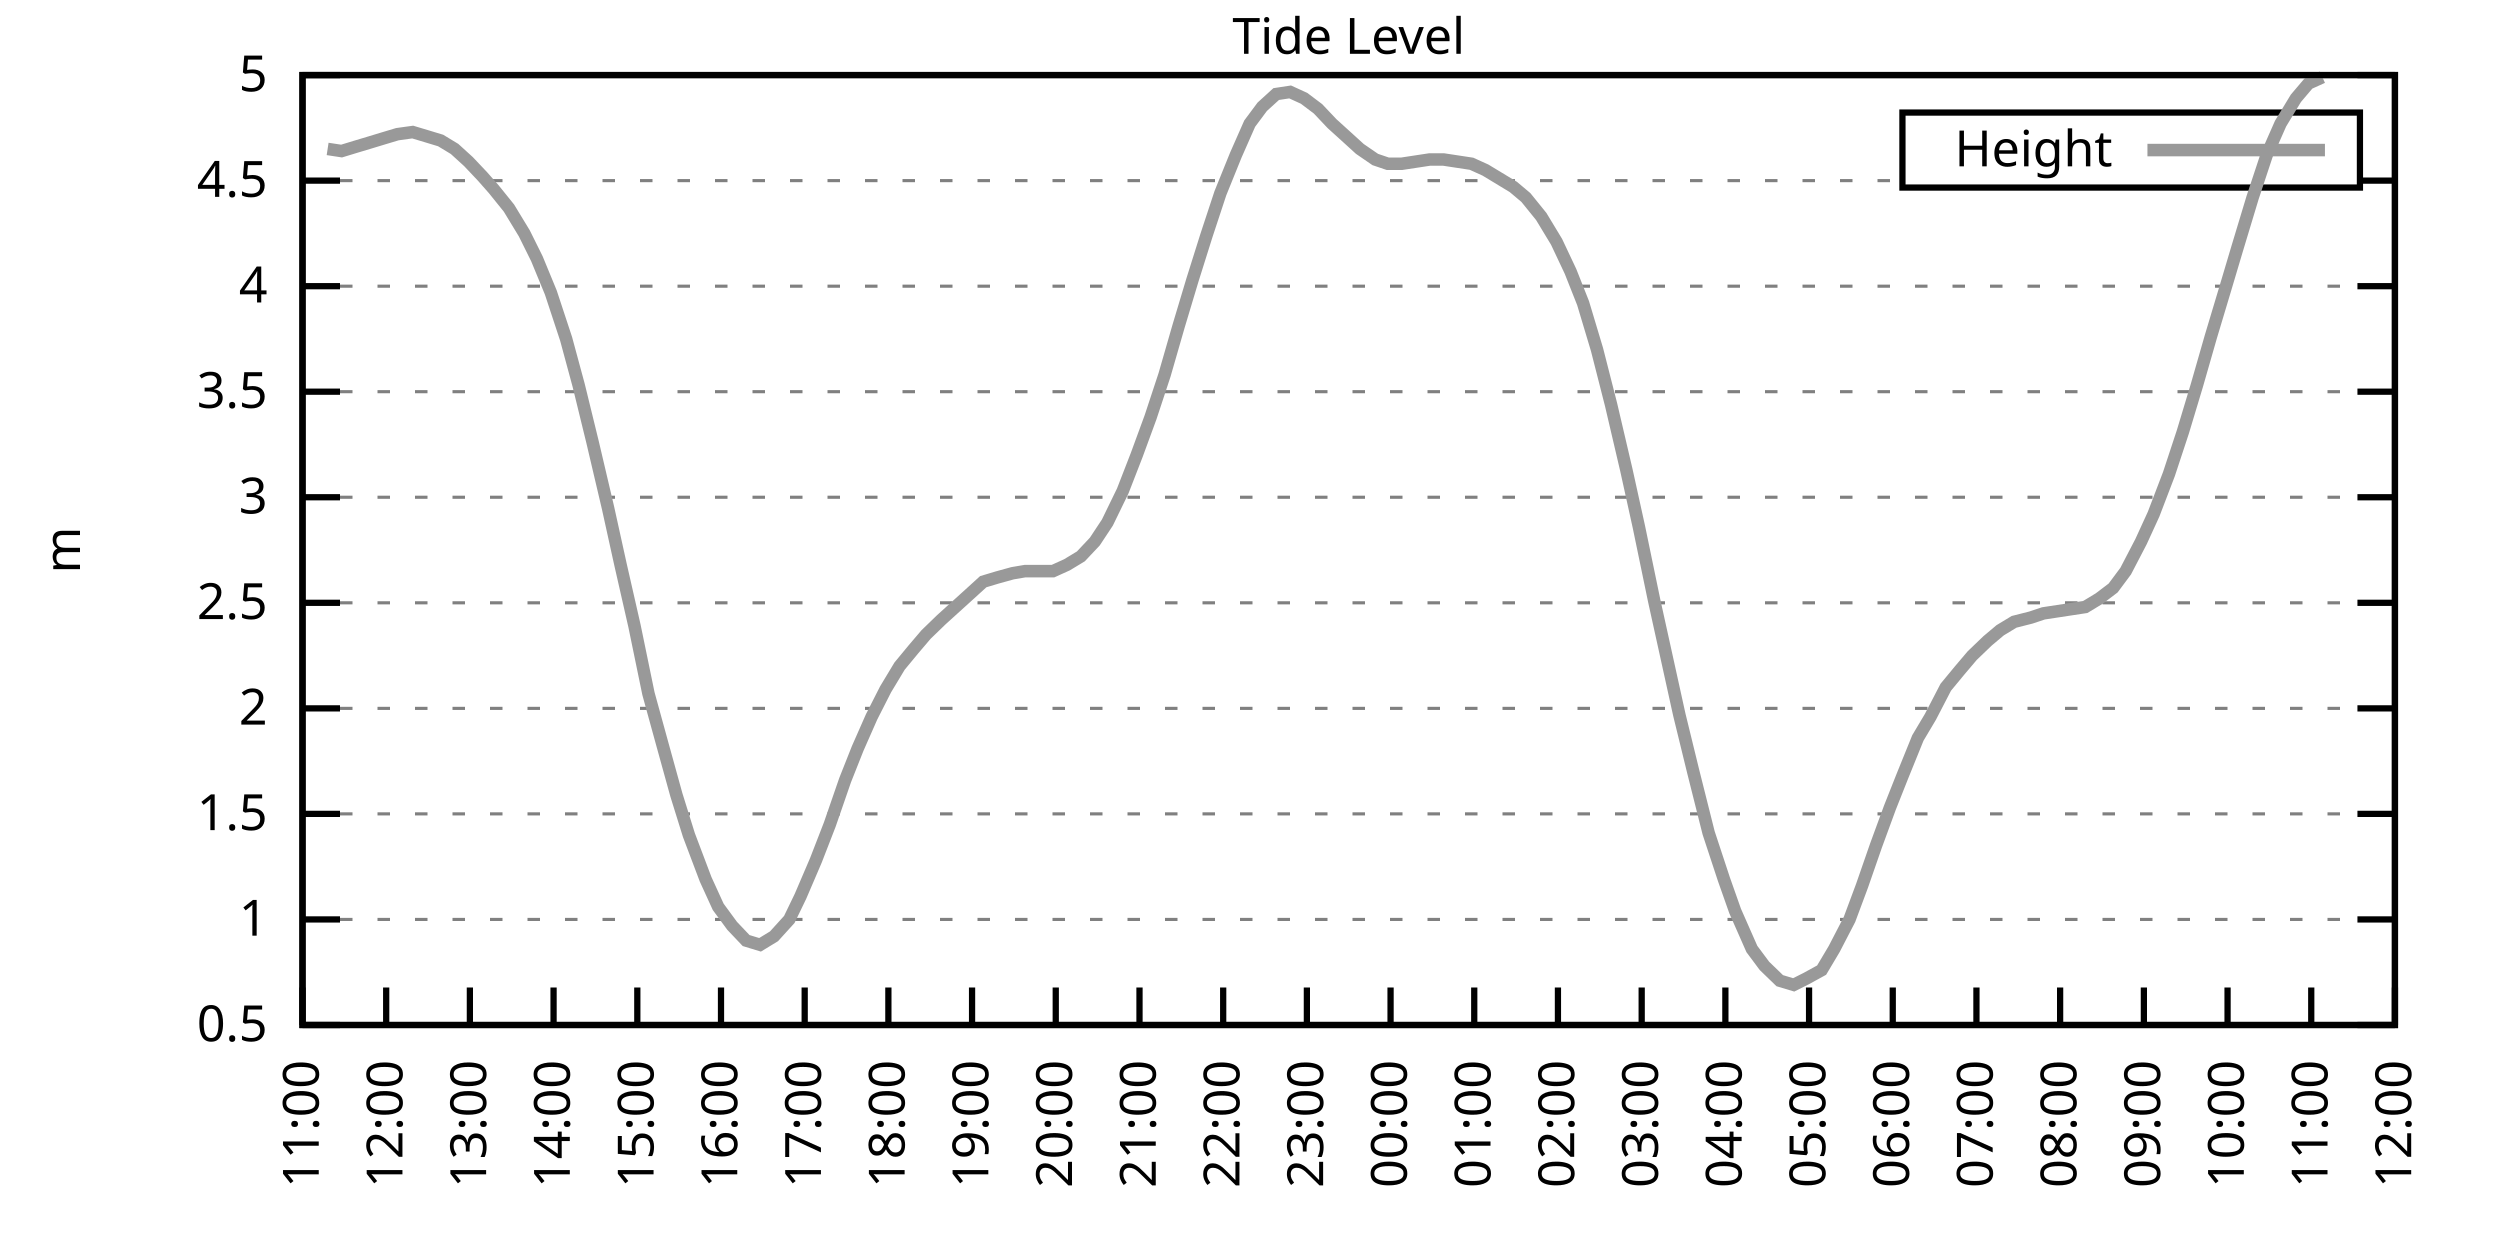
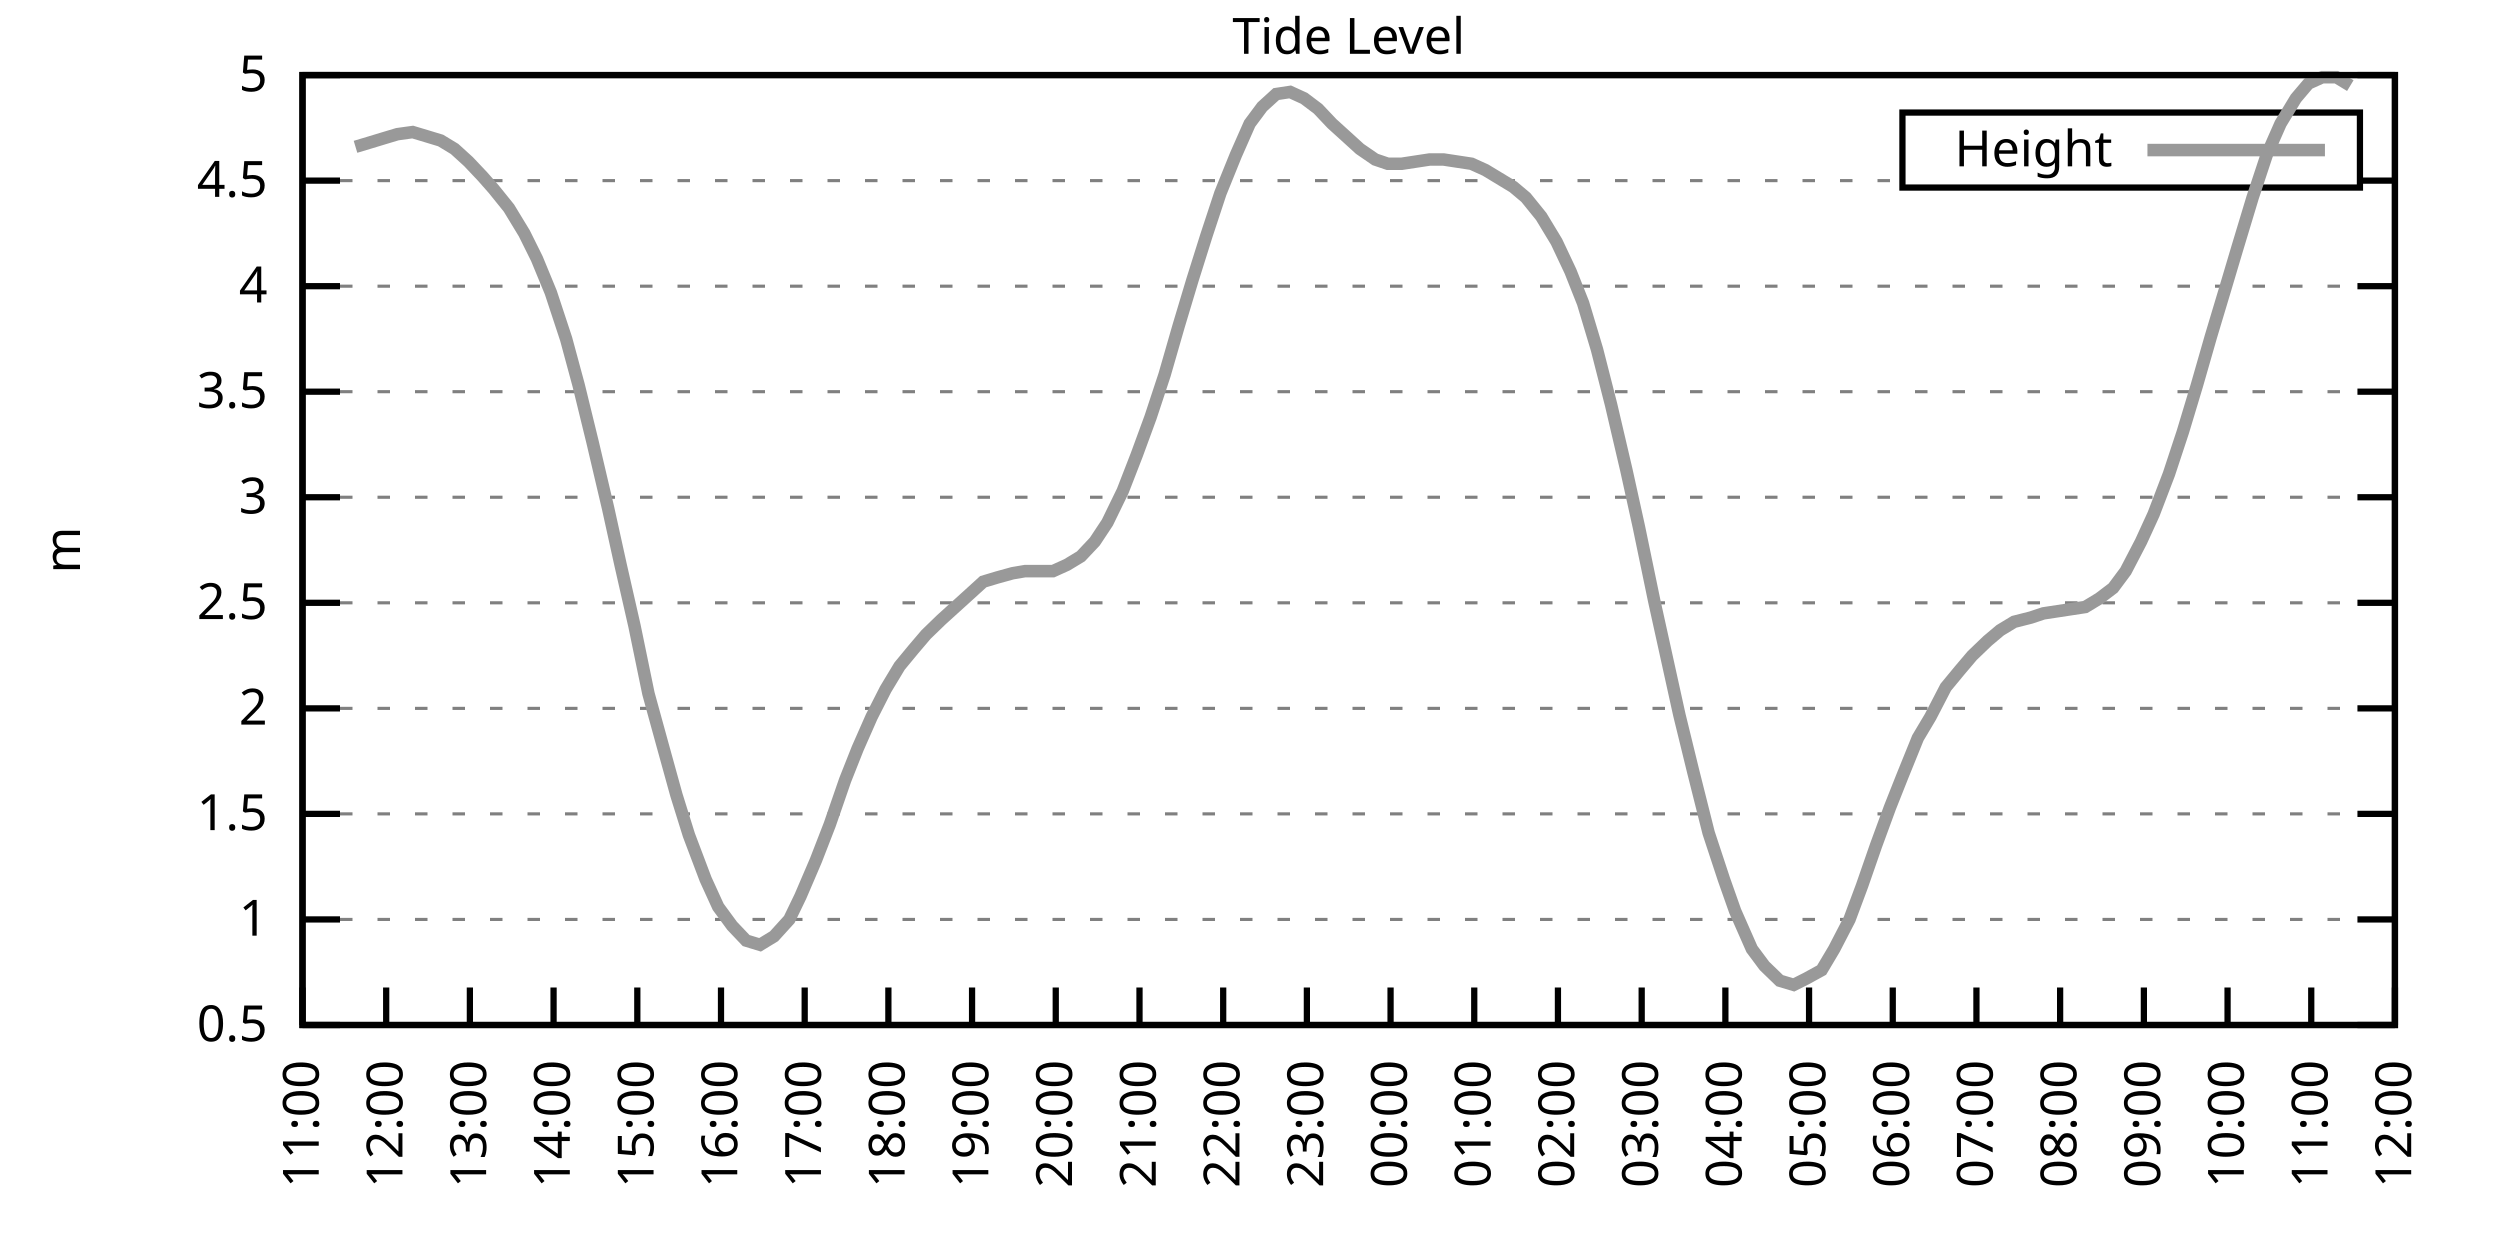
<svg xmlns="http://www.w3.org/2000/svg" xmlns:xlink="http://www.w3.org/1999/xlink" width="400" height="200" viewBox="0 0 400 200">
  <g id="gnuplot_canvas">
    <rect x="0" y="0" width="400" height="200" fill="none" />
    <defs>
      <circle id="gpDot" r="0.5" stroke-width="0.5" stroke="currentColor" />
      <path id="gpPt0" stroke-width="0.333" stroke="currentColor" d="M-1,0 h2 M0,-1 v2" />
      <path id="gpPt1" stroke-width="0.333" stroke="currentColor" d="M-1,-1 L1,1 M1,-1 L-1,1" />
      <path id="gpPt2" stroke-width="0.333" stroke="currentColor" d="M-1,0 L1,0 M0,-1 L0,1 M-1,-1 L1,1 M-1,1 L1,-1" />
      <rect id="gpPt3" stroke-width="0.333" stroke="currentColor" x="-1" y="-1" width="2" height="2" />
      <rect id="gpPt4" stroke-width="0.333" stroke="currentColor" fill="currentColor" x="-1" y="-1" width="2" height="2" />
      <circle id="gpPt5" stroke-width="0.333" stroke="currentColor" cx="0" cy="0" r="1" />
      <use xlink:href="#gpPt5" id="gpPt6" fill="currentColor" stroke="none" />
      <path id="gpPt7" stroke-width="0.333" stroke="currentColor" d="M0,-1.33 L-1.33,0.67 L1.33,0.67 z" />
      <use xlink:href="#gpPt7" id="gpPt8" fill="currentColor" stroke="none" />
      <use xlink:href="#gpPt7" id="gpPt9" stroke="currentColor" transform="rotate(180)" />
      <use xlink:href="#gpPt9" id="gpPt10" fill="currentColor" stroke="none" />
      <use xlink:href="#gpPt3" id="gpPt11" stroke="currentColor" transform="rotate(45)" />
      <use xlink:href="#gpPt11" id="gpPt12" fill="currentColor" stroke="none" />
      <path id="gpPt13" stroke-width="0.333" stroke="currentColor" d="M0,1.330 L1.265,0.411 L0.782,-1.067 L-0.782,-1.076 L-1.265,0.411 z" />
      <use xlink:href="#gpPt13" id="gpPt14" fill="currentColor" stroke="none" />
      <filter id="textbox" filterUnits="objectBoundingBox" x="0" y="0" height="1" width="1">
        <feFlood flood-color="white" flood-opacity="1" result="bgnd" />
        <feComposite in="SourceGraphic" in2="bgnd" operator="atop" />
      </filter>
      <filter id="greybox" filterUnits="objectBoundingBox" x="0" y="0" height="1" width="1">
        <feFlood flood-color="lightgrey" flood-opacity="1" result="grey" />
        <feComposite in="SourceGraphic" in2="grey" operator="atop" />
      </filter>
    </defs>
    <g fill="none" color="white" stroke="currentColor" stroke-width="1.00" stroke-linecap="butt" stroke-linejoin="miter">
</g>
    <g fill="none" color="black" stroke="currentColor" stroke-width="1.00" stroke-linecap="butt" stroke-linejoin="miter">
      <g stroke="none" shape-rendering="crispEdges">
        <polygon fill="rgb(255, 255, 255)" points="48.40,164.00 383.18,164.00 383.18,12.02 48.40,12.02 " />
      </g>
    </g>
    <g fill="none" color="black" stroke="currentColor" stroke-width="1.00" stroke-linecap="butt" stroke-linejoin="miter">
</g>
    <g fill="none" color="black" stroke="black" stroke-width="0.50" stroke-linecap="butt" stroke-linejoin="miter">
</g>
    <g fill="none" color="gray" stroke="currentColor" stroke-width="0.50" stroke-linecap="butt" stroke-linejoin="miter">
      <path stroke="gray" stroke-dasharray="2,4" class="gridline" d="M48.40,164.00 L383.19,164.00  " />
    </g>
    <g fill="none" color="gray" stroke="gray" stroke-width="1.00" stroke-linecap="butt" stroke-linejoin="miter">
</g>
    <g fill="none" color="black" stroke="currentColor" stroke-width="1.00" stroke-linecap="butt" stroke-linejoin="miter">
      <path stroke="black" d="M48.40,164.00 L54.40,164.00 M383.19,164.00 L377.19,164.00  " />
      <g transform="translate(42.80,166.60)" stroke="none" fill="black" font-family="Sans" font-size="8.00" text-anchor="end">
        <text>
          <tspan font-family="Sans"> 0.5</tspan>
        </text>
      </g>
    </g>
    <g fill="none" color="black" stroke="currentColor" stroke-width="1.00" stroke-linecap="butt" stroke-linejoin="miter">
</g>
    <g fill="none" color="black" stroke="black" stroke-width="0.50" stroke-linecap="butt" stroke-linejoin="miter">
</g>
    <g fill="none" color="gray" stroke="currentColor" stroke-width="0.50" stroke-linecap="butt" stroke-linejoin="miter">
      <path stroke="gray" stroke-dasharray="2,4" class="gridline" d="M48.40,147.11 L383.19,147.11  " />
    </g>
    <g fill="none" color="gray" stroke="gray" stroke-width="1.00" stroke-linecap="butt" stroke-linejoin="miter">
</g>
    <g fill="none" color="black" stroke="currentColor" stroke-width="1.00" stroke-linecap="butt" stroke-linejoin="miter">
      <path stroke="black" d="M48.40,147.11 L54.40,147.11 M383.19,147.11 L377.19,147.11  " />
      <g transform="translate(42.80,149.71)" stroke="none" fill="black" font-family="Sans" font-size="8.00" text-anchor="end">
        <text>
          <tspan font-family="Sans"> 1</tspan>
        </text>
      </g>
    </g>
    <g fill="none" color="black" stroke="currentColor" stroke-width="1.00" stroke-linecap="butt" stroke-linejoin="miter">
</g>
    <g fill="none" color="black" stroke="black" stroke-width="0.50" stroke-linecap="butt" stroke-linejoin="miter">
</g>
    <g fill="none" color="gray" stroke="currentColor" stroke-width="0.50" stroke-linecap="butt" stroke-linejoin="miter">
      <path stroke="gray" stroke-dasharray="2,4" class="gridline" d="M48.40,130.22 L383.19,130.22  " />
    </g>
    <g fill="none" color="gray" stroke="gray" stroke-width="1.00" stroke-linecap="butt" stroke-linejoin="miter">
</g>
    <g fill="none" color="black" stroke="currentColor" stroke-width="1.00" stroke-linecap="butt" stroke-linejoin="miter">
      <path stroke="black" d="M48.40,130.22 L54.40,130.22 M383.19,130.22 L377.19,130.22  " />
      <g transform="translate(42.80,132.82)" stroke="none" fill="black" font-family="Sans" font-size="8.00" text-anchor="end">
        <text>
          <tspan font-family="Sans"> 1.5</tspan>
        </text>
      </g>
    </g>
    <g fill="none" color="black" stroke="currentColor" stroke-width="1.00" stroke-linecap="butt" stroke-linejoin="miter">
</g>
    <g fill="none" color="black" stroke="black" stroke-width="0.50" stroke-linecap="butt" stroke-linejoin="miter">
</g>
    <g fill="none" color="gray" stroke="currentColor" stroke-width="0.50" stroke-linecap="butt" stroke-linejoin="miter">
      <path stroke="gray" stroke-dasharray="2,4" class="gridline" d="M48.40,113.34 L383.19,113.34  " />
    </g>
    <g fill="none" color="gray" stroke="gray" stroke-width="1.00" stroke-linecap="butt" stroke-linejoin="miter">
</g>
    <g fill="none" color="black" stroke="currentColor" stroke-width="1.00" stroke-linecap="butt" stroke-linejoin="miter">
      <path stroke="black" d="M48.40,113.34 L54.40,113.34 M383.19,113.34 L377.19,113.34  " />
      <g transform="translate(42.80,115.94)" stroke="none" fill="black" font-family="Sans" font-size="8.00" text-anchor="end">
        <text>
          <tspan font-family="Sans"> 2</tspan>
        </text>
      </g>
    </g>
    <g fill="none" color="black" stroke="currentColor" stroke-width="1.00" stroke-linecap="butt" stroke-linejoin="miter">
</g>
    <g fill="none" color="black" stroke="black" stroke-width="0.50" stroke-linecap="butt" stroke-linejoin="miter">
</g>
    <g fill="none" color="gray" stroke="currentColor" stroke-width="0.50" stroke-linecap="butt" stroke-linejoin="miter">
      <path stroke="gray" stroke-dasharray="2,4" class="gridline" d="M48.40,96.45 L383.19,96.45  " />
    </g>
    <g fill="none" color="gray" stroke="gray" stroke-width="1.00" stroke-linecap="butt" stroke-linejoin="miter">
</g>
    <g fill="none" color="black" stroke="currentColor" stroke-width="1.00" stroke-linecap="butt" stroke-linejoin="miter">
      <path stroke="black" d="M48.40,96.45 L54.40,96.45 M383.19,96.45 L377.19,96.45  " />
      <g transform="translate(42.80,99.05)" stroke="none" fill="black" font-family="Sans" font-size="8.00" text-anchor="end">
        <text>
          <tspan font-family="Sans"> 2.5</tspan>
        </text>
      </g>
    </g>
    <g fill="none" color="black" stroke="currentColor" stroke-width="1.00" stroke-linecap="butt" stroke-linejoin="miter">
</g>
    <g fill="none" color="black" stroke="black" stroke-width="0.50" stroke-linecap="butt" stroke-linejoin="miter">
</g>
    <g fill="none" color="gray" stroke="currentColor" stroke-width="0.50" stroke-linecap="butt" stroke-linejoin="miter">
      <path stroke="gray" stroke-dasharray="2,4" class="gridline" d="M48.40,79.56 L383.19,79.56  " />
    </g>
    <g fill="none" color="gray" stroke="gray" stroke-width="1.00" stroke-linecap="butt" stroke-linejoin="miter">
</g>
    <g fill="none" color="black" stroke="currentColor" stroke-width="1.00" stroke-linecap="butt" stroke-linejoin="miter">
      <path stroke="black" d="M48.40,79.56 L54.40,79.56 M383.19,79.56 L377.19,79.56  " />
      <g transform="translate(42.80,82.16)" stroke="none" fill="black" font-family="Sans" font-size="8.00" text-anchor="end">
        <text>
          <tspan font-family="Sans"> 3</tspan>
        </text>
      </g>
    </g>
    <g fill="none" color="black" stroke="currentColor" stroke-width="1.00" stroke-linecap="butt" stroke-linejoin="miter">
</g>
    <g fill="none" color="black" stroke="black" stroke-width="0.50" stroke-linecap="butt" stroke-linejoin="miter">
</g>
    <g fill="none" color="gray" stroke="currentColor" stroke-width="0.50" stroke-linecap="butt" stroke-linejoin="miter">
      <path stroke="gray" stroke-dasharray="2,4" class="gridline" d="M48.40,62.67 L383.19,62.67  " />
    </g>
    <g fill="none" color="gray" stroke="gray" stroke-width="1.00" stroke-linecap="butt" stroke-linejoin="miter">
</g>
    <g fill="none" color="black" stroke="currentColor" stroke-width="1.00" stroke-linecap="butt" stroke-linejoin="miter">
      <path stroke="black" d="M48.40,62.67 L54.40,62.67 M383.19,62.67 L377.19,62.67  " />
      <g transform="translate(42.80,65.27)" stroke="none" fill="black" font-family="Sans" font-size="8.00" text-anchor="end">
        <text>
          <tspan font-family="Sans"> 3.5</tspan>
        </text>
      </g>
    </g>
    <g fill="none" color="black" stroke="currentColor" stroke-width="1.00" stroke-linecap="butt" stroke-linejoin="miter">
</g>
    <g fill="none" color="black" stroke="black" stroke-width="0.50" stroke-linecap="butt" stroke-linejoin="miter">
</g>
    <g fill="none" color="gray" stroke="currentColor" stroke-width="0.50" stroke-linecap="butt" stroke-linejoin="miter">
      <path stroke="gray" stroke-dasharray="2,4" class="gridline" d="M48.40,45.79 L383.19,45.79  " />
    </g>
    <g fill="none" color="gray" stroke="gray" stroke-width="1.00" stroke-linecap="butt" stroke-linejoin="miter">
</g>
    <g fill="none" color="black" stroke="currentColor" stroke-width="1.00" stroke-linecap="butt" stroke-linejoin="miter">
      <path stroke="black" d="M48.40,45.79 L54.40,45.79 M383.19,45.79 L377.19,45.79  " />
      <g transform="translate(42.80,48.39)" stroke="none" fill="black" font-family="Sans" font-size="8.00" text-anchor="end">
        <text>
          <tspan font-family="Sans"> 4</tspan>
        </text>
      </g>
    </g>
    <g fill="none" color="black" stroke="currentColor" stroke-width="1.00" stroke-linecap="butt" stroke-linejoin="miter">
</g>
    <g fill="none" color="black" stroke="black" stroke-width="0.50" stroke-linecap="butt" stroke-linejoin="miter">
</g>
    <g fill="none" color="gray" stroke="currentColor" stroke-width="0.50" stroke-linecap="butt" stroke-linejoin="miter">
      <path stroke="gray" stroke-dasharray="2,4" class="gridline" d="M48.40,28.90 L304.39,28.90 M377.59,28.90 L383.19,28.90  " />
    </g>
    <g fill="none" color="gray" stroke="gray" stroke-width="1.00" stroke-linecap="butt" stroke-linejoin="miter">
</g>
    <g fill="none" color="black" stroke="currentColor" stroke-width="1.00" stroke-linecap="butt" stroke-linejoin="miter">
      <path stroke="black" d="M48.40,28.90 L54.40,28.90 M383.19,28.90 L377.19,28.90  " />
      <g transform="translate(42.80,31.50)" stroke="none" fill="black" font-family="Sans" font-size="8.00" text-anchor="end">
        <text>
          <tspan font-family="Sans"> 4.5</tspan>
        </text>
      </g>
    </g>
    <g fill="none" color="black" stroke="currentColor" stroke-width="1.00" stroke-linecap="butt" stroke-linejoin="miter">
</g>
    <g fill="none" color="black" stroke="black" stroke-width="0.50" stroke-linecap="butt" stroke-linejoin="miter">
</g>
    <g fill="none" color="gray" stroke="currentColor" stroke-width="0.50" stroke-linecap="butt" stroke-linejoin="miter">
      <path stroke="gray" stroke-dasharray="2,4" class="gridline" d="M48.40,12.01 L383.19,12.01  " />
    </g>
    <g fill="none" color="gray" stroke="gray" stroke-width="1.00" stroke-linecap="butt" stroke-linejoin="miter">
</g>
    <g fill="none" color="black" stroke="currentColor" stroke-width="1.00" stroke-linecap="butt" stroke-linejoin="miter">
      <path stroke="black" d="M48.40,12.01 L54.40,12.01 M383.19,12.01 L377.19,12.01  " />
      <g transform="translate(42.80,14.61)" stroke="none" fill="black" font-family="Sans" font-size="8.00" text-anchor="end">
        <text>
          <tspan font-family="Sans"> 5</tspan>
        </text>
      </g>
    </g>
    <g fill="none" color="black" stroke="currentColor" stroke-width="1.00" stroke-linecap="butt" stroke-linejoin="miter">
      <path stroke="black" d="M48.40,164.00 L48.40,158.00  " />
      <g transform="translate(51.00,169.60) rotate(270.00)" stroke="none" fill="black" font-family="Sans" font-size="8.00" text-anchor="end">
        <text>
          <tspan font-family="Sans">11:00</tspan>
        </text>
      </g>
    </g>
    <g fill="none" color="black" stroke="currentColor" stroke-width="1.00" stroke-linecap="butt" stroke-linejoin="miter">
      <path stroke="black" d="M61.79,164.00 L61.79,158.00  " />
      <g transform="translate(64.39,169.60) rotate(270.00)" stroke="none" fill="black" font-family="Sans" font-size="8.00" text-anchor="end">
        <text>
          <tspan font-family="Sans">12:00</tspan>
        </text>
      </g>
    </g>
    <g fill="none" color="black" stroke="currentColor" stroke-width="1.00" stroke-linecap="butt" stroke-linejoin="miter">
      <path stroke="black" d="M75.18,164.00 L75.18,158.00  " />
      <g transform="translate(77.78,169.60) rotate(270.00)" stroke="none" fill="black" font-family="Sans" font-size="8.00" text-anchor="end">
        <text>
          <tspan font-family="Sans">13:00</tspan>
        </text>
      </g>
    </g>
    <g fill="none" color="black" stroke="currentColor" stroke-width="1.00" stroke-linecap="butt" stroke-linejoin="miter">
      <path stroke="black" d="M88.57,164.00 L88.57,158.00  " />
      <g transform="translate(91.17,169.60) rotate(270.00)" stroke="none" fill="black" font-family="Sans" font-size="8.00" text-anchor="end">
        <text>
          <tspan font-family="Sans">14:00</tspan>
        </text>
      </g>
    </g>
    <g fill="none" color="black" stroke="currentColor" stroke-width="1.00" stroke-linecap="butt" stroke-linejoin="miter">
      <path stroke="black" d="M101.97,164.00 L101.97,158.00  " />
      <g transform="translate(104.57,169.60) rotate(270.00)" stroke="none" fill="black" font-family="Sans" font-size="8.00" text-anchor="end">
        <text>
          <tspan font-family="Sans">15:00</tspan>
        </text>
      </g>
    </g>
    <g fill="none" color="black" stroke="currentColor" stroke-width="1.00" stroke-linecap="butt" stroke-linejoin="miter">
      <path stroke="black" d="M115.36,164.00 L115.36,158.00  " />
      <g transform="translate(117.96,169.60) rotate(270.00)" stroke="none" fill="black" font-family="Sans" font-size="8.00" text-anchor="end">
        <text>
          <tspan font-family="Sans">16:00</tspan>
        </text>
      </g>
    </g>
    <g fill="none" color="black" stroke="currentColor" stroke-width="1.00" stroke-linecap="butt" stroke-linejoin="miter">
      <path stroke="black" d="M128.75,164.00 L128.75,158.00  " />
      <g transform="translate(131.35,169.60) rotate(270.00)" stroke="none" fill="black" font-family="Sans" font-size="8.00" text-anchor="end">
        <text>
          <tspan font-family="Sans">17:00</tspan>
        </text>
      </g>
    </g>
    <g fill="none" color="black" stroke="currentColor" stroke-width="1.00" stroke-linecap="butt" stroke-linejoin="miter">
      <path stroke="black" d="M142.14,164.00 L142.14,158.00  " />
      <g transform="translate(144.74,169.60) rotate(270.00)" stroke="none" fill="black" font-family="Sans" font-size="8.00" text-anchor="end">
        <text>
          <tspan font-family="Sans">18:00</tspan>
        </text>
      </g>
    </g>
    <g fill="none" color="black" stroke="currentColor" stroke-width="1.00" stroke-linecap="butt" stroke-linejoin="miter">
      <path stroke="black" d="M155.53,164.00 L155.53,158.00  " />
      <g transform="translate(158.13,169.60) rotate(270.00)" stroke="none" fill="black" font-family="Sans" font-size="8.00" text-anchor="end">
        <text>
          <tspan font-family="Sans">19:00</tspan>
        </text>
      </g>
    </g>
    <g fill="none" color="black" stroke="currentColor" stroke-width="1.00" stroke-linecap="butt" stroke-linejoin="miter">
      <path stroke="black" d="M168.92,164.00 L168.92,158.00  " />
      <g transform="translate(171.52,169.60) rotate(270.00)" stroke="none" fill="black" font-family="Sans" font-size="8.00" text-anchor="end">
        <text>
          <tspan font-family="Sans">20:00</tspan>
        </text>
      </g>
    </g>
    <g fill="none" color="black" stroke="currentColor" stroke-width="1.00" stroke-linecap="butt" stroke-linejoin="miter">
      <path stroke="black" d="M182.32,164.00 L182.32,158.00  " />
      <g transform="translate(184.92,169.60) rotate(270.00)" stroke="none" fill="black" font-family="Sans" font-size="8.00" text-anchor="end">
        <text>
          <tspan font-family="Sans">21:00</tspan>
        </text>
      </g>
    </g>
    <g fill="none" color="black" stroke="currentColor" stroke-width="1.00" stroke-linecap="butt" stroke-linejoin="miter">
      <path stroke="black" d="M195.71,164.00 L195.71,158.00  " />
      <g transform="translate(198.31,169.60) rotate(270.00)" stroke="none" fill="black" font-family="Sans" font-size="8.00" text-anchor="end">
        <text>
          <tspan font-family="Sans">22:00</tspan>
        </text>
      </g>
    </g>
    <g fill="none" color="black" stroke="currentColor" stroke-width="1.00" stroke-linecap="butt" stroke-linejoin="miter">
      <path stroke="black" d="M209.10,164.00 L209.10,158.00  " />
      <g transform="translate(211.70,169.60) rotate(270.00)" stroke="none" fill="black" font-family="Sans" font-size="8.00" text-anchor="end">
        <text>
          <tspan font-family="Sans">23:00</tspan>
        </text>
      </g>
    </g>
    <g fill="none" color="black" stroke="currentColor" stroke-width="1.00" stroke-linecap="butt" stroke-linejoin="miter">
      <path stroke="black" d="M222.49,164.00 L222.49,158.00  " />
      <g transform="translate(225.09,169.60) rotate(270.00)" stroke="none" fill="black" font-family="Sans" font-size="8.00" text-anchor="end">
        <text>
          <tspan font-family="Sans">00:00</tspan>
        </text>
      </g>
    </g>
    <g fill="none" color="black" stroke="currentColor" stroke-width="1.00" stroke-linecap="butt" stroke-linejoin="miter">
      <path stroke="black" d="M235.88,164.00 L235.88,158.00  " />
      <g transform="translate(238.48,169.60) rotate(270.00)" stroke="none" fill="black" font-family="Sans" font-size="8.00" text-anchor="end">
        <text>
          <tspan font-family="Sans">01:00</tspan>
        </text>
      </g>
    </g>
    <g fill="none" color="black" stroke="currentColor" stroke-width="1.00" stroke-linecap="butt" stroke-linejoin="miter">
      <path stroke="black" d="M249.27,164.00 L249.27,158.00  " />
      <g transform="translate(251.87,169.60) rotate(270.00)" stroke="none" fill="black" font-family="Sans" font-size="8.00" text-anchor="end">
        <text>
          <tspan font-family="Sans">02:00</tspan>
        </text>
      </g>
    </g>
    <g fill="none" color="black" stroke="currentColor" stroke-width="1.00" stroke-linecap="butt" stroke-linejoin="miter">
      <path stroke="black" d="M262.67,164.00 L262.67,158.00  " />
      <g transform="translate(265.27,169.60) rotate(270.00)" stroke="none" fill="black" font-family="Sans" font-size="8.00" text-anchor="end">
        <text>
          <tspan font-family="Sans">03:00</tspan>
        </text>
      </g>
    </g>
    <g fill="none" color="black" stroke="currentColor" stroke-width="1.00" stroke-linecap="butt" stroke-linejoin="miter">
      <path stroke="black" d="M276.06,164.00 L276.06,158.00  " />
      <g transform="translate(278.66,169.60) rotate(270.00)" stroke="none" fill="black" font-family="Sans" font-size="8.00" text-anchor="end">
        <text>
          <tspan font-family="Sans">04:00</tspan>
        </text>
      </g>
    </g>
    <g fill="none" color="black" stroke="currentColor" stroke-width="1.00" stroke-linecap="butt" stroke-linejoin="miter">
      <path stroke="black" d="M289.45,164.00 L289.45,158.00  " />
      <g transform="translate(292.05,169.60) rotate(270.00)" stroke="none" fill="black" font-family="Sans" font-size="8.00" text-anchor="end">
        <text>
          <tspan font-family="Sans">05:00</tspan>
        </text>
      </g>
    </g>
    <g fill="none" color="black" stroke="currentColor" stroke-width="1.00" stroke-linecap="butt" stroke-linejoin="miter">
      <path stroke="black" d="M302.84,164.00 L302.84,158.00  " />
      <g transform="translate(305.44,169.60) rotate(270.00)" stroke="none" fill="black" font-family="Sans" font-size="8.00" text-anchor="end">
        <text>
          <tspan font-family="Sans">06:00</tspan>
        </text>
      </g>
    </g>
    <g fill="none" color="black" stroke="currentColor" stroke-width="1.00" stroke-linecap="butt" stroke-linejoin="miter">
      <path stroke="black" d="M316.23,164.00 L316.23,158.00  " />
      <g transform="translate(318.83,169.60) rotate(270.00)" stroke="none" fill="black" font-family="Sans" font-size="8.00" text-anchor="end">
        <text>
          <tspan font-family="Sans">07:00</tspan>
        </text>
      </g>
    </g>
    <g fill="none" color="black" stroke="currentColor" stroke-width="1.00" stroke-linecap="butt" stroke-linejoin="miter">
      <path stroke="black" d="M329.62,164.00 L329.62,158.00  " />
      <g transform="translate(332.22,169.60) rotate(270.00)" stroke="none" fill="black" font-family="Sans" font-size="8.00" text-anchor="end">
        <text>
          <tspan font-family="Sans">08:00</tspan>
        </text>
      </g>
    </g>
    <g fill="none" color="black" stroke="currentColor" stroke-width="1.00" stroke-linecap="butt" stroke-linejoin="miter">
      <path stroke="black" d="M343.02,164.00 L343.02,158.00  " />
      <g transform="translate(345.62,169.60) rotate(270.00)" stroke="none" fill="black" font-family="Sans" font-size="8.00" text-anchor="end">
        <text>
          <tspan font-family="Sans">09:00</tspan>
        </text>
      </g>
    </g>
    <g fill="none" color="black" stroke="currentColor" stroke-width="1.00" stroke-linecap="butt" stroke-linejoin="miter">
      <path stroke="black" d="M356.41,164.00 L356.41,158.00  " />
      <g transform="translate(359.01,169.60) rotate(270.00)" stroke="none" fill="black" font-family="Sans" font-size="8.00" text-anchor="end">
        <text>
          <tspan font-family="Sans">10:00</tspan>
        </text>
      </g>
    </g>
    <g fill="none" color="black" stroke="currentColor" stroke-width="1.00" stroke-linecap="butt" stroke-linejoin="miter">
      <path stroke="black" d="M369.80,164.00 L369.80,158.00  " />
      <g transform="translate(372.40,169.60) rotate(270.00)" stroke="none" fill="black" font-family="Sans" font-size="8.00" text-anchor="end">
        <text>
          <tspan font-family="Sans">11:00</tspan>
        </text>
      </g>
    </g>
    <g fill="none" color="black" stroke="currentColor" stroke-width="1.00" stroke-linecap="butt" stroke-linejoin="miter">
      <path stroke="black" d="M383.19,164.00 L383.19,158.00  " />
      <g transform="translate(385.79,169.60) rotate(270.00)" stroke="none" fill="black" font-family="Sans" font-size="8.00" text-anchor="end">
        <text>
          <tspan font-family="Sans">12:00</tspan>
        </text>
      </g>
    </g>
    <g fill="none" color="black" stroke="currentColor" stroke-width="1.00" stroke-linecap="butt" stroke-linejoin="miter">
</g>
    <g fill="none" color="black" stroke="currentColor" stroke-width="1.00" stroke-linecap="butt" stroke-linejoin="miter">
      <path stroke="black" d="M48.40,12.01 L48.40,164.00 L383.19,164.00 L383.19,12.01 L48.40,12.01 Z  " />
    </g>
    <g fill="none" color="black" stroke="currentColor" stroke-width="1.00" stroke-linecap="butt" stroke-linejoin="miter">
</g>
    <g fill="none" color="black" stroke="currentColor" stroke-width="1.00" stroke-linecap="butt" stroke-linejoin="miter">
      <path stroke="black" d="M304.39,30.01 L304.39,18.01 L377.59,18.01 L377.59,30.01 L304.39,30.01 Z  " />
    </g>
    <g id="Tide_level_plot_1">
      <g fill="none" color="white" stroke="black" stroke-width="2.00" stroke-linecap="butt" stroke-linejoin="miter">
</g>
      <g fill="none" color="black" stroke="currentColor" stroke-width="2.00" stroke-linecap="butt" stroke-linejoin="miter">
        <g transform="translate(337.99,26.61)" stroke="none" fill="black" font-family="Sans" font-size="8.00" text-anchor="end">
          <text>
            <tspan font-family="Sans">Height</tspan>
          </text>
        </g>
      </g>
      <g fill="none" color="black" stroke="currentColor" stroke-width="2.00" stroke-linecap="butt" stroke-linejoin="miter">
-         <path stroke="rgb(153, 153, 153)" d="M343.59,24.01 L371.99,24.01 M52.42,23.83 L54.65,24.17 L56.88,23.49 L59.11,22.82 L61.35,22.14 L63.58,21.47   L66.03,21.13 L68.26,21.80 L70.50,22.48 L72.73,23.83 L74.96,25.86 L77.19,28.22 L78.98,30.25 L81.43,33.29   L83.89,37.34 L85.90,41.39 L88.13,46.80 L90.58,54.23 L92.59,61.66 L94.82,70.78 L97.28,81.25 L99.29,90.37   L101.52,100.16 L103.75,110.97 L105.98,119.08 L108.22,127.18 L110.22,133.60 L112.90,140.69 L114.91,145.09 L117.14,148.13   L119.38,150.49 L121.61,151.17 L123.84,149.81 L126.29,147.11 L128.08,143.40 L130.54,137.66 L132.77,131.91 L135.22,124.82   L137.23,119.75 L139.46,114.69 L141.69,110.30 L143.93,106.58 L146.16,103.88 L148.17,101.52 L150.62,99.15 L155.09,95.10   L157.32,93.07 L159.55,92.40 L162.01,91.72 L164.01,91.38 L166.25,91.38 L168.48,91.38 L170.71,90.37 L172.94,89.02   L175.17,86.65 L177.18,83.61 L179.64,78.55 L181.87,72.81 L184.10,66.73 L186.33,59.97 L188.57,52.20 L190.80,44.77   L193.03,37.68 L195.26,30.92 L197.72,24.84 L199.95,19.78 L201.96,17.08 L204.19,15.05 L206.42,14.71 L208.65,15.73   L210.88,17.41 L213.12,19.78 L215.35,21.80 L217.58,23.83 L220.04,25.52 L222.04,26.20 L224.28,26.20 L226.51,25.86   L228.74,25.52 L230.97,25.52 L233.20,25.86 L235.44,26.20 L237.67,27.21 L239.90,28.56 L242.13,29.91 L244.14,31.60   L246.60,34.64 L249.05,38.69 L251.28,43.42 L253.29,48.49 L255.52,55.92 L257.76,64.70 L260.21,75.17 L262.22,84.29   L264.67,96.11 L266.68,105.23 L268.69,114.35 L270.92,123.47 L273.38,133.26 L275.83,140.69 L277.62,145.76 L280.30,151.84   L282.31,154.54 L284.76,156.91 L286.99,157.58 L289.00,156.57 L291.46,155.22 L293.47,151.84 L295.92,147.11 L297.93,141.71   L300.16,135.29 L302.39,129.21 L304.40,124.14 L306.86,118.07 L308.87,114.69 L311.32,109.96 L313.55,107.26 L315.56,104.89   L318.02,102.53 L320.03,100.84 L322.26,99.49 L324.94,98.81 L326.95,98.14 L329.18,97.80 L331.41,97.46 L333.64,97.12   L335.87,95.77 L338.10,94.08 L340.11,91.38 L342.57,86.65 L344.58,82.26 L347.03,75.85 L349.26,69.09 L351.50,61.66   L353.73,53.89 L355.96,46.46 L357.97,39.71 L360.42,31.60 L362.66,24.84 L364.89,19.78 L367.34,15.73 L369.35,13.36   L371.58,12.35  " />
+         <path stroke="rgb(153, 153, 153)" d="M343.59,24.01 L371.99,24.01 M56.88,23.49 L59.11,22.82 L61.35,22.14 L63.58,21.47 L66.03,21.13 L68.26,21.80   L70.50,22.48 L72.73,23.83 L74.96,25.86 L77.19,28.22 L78.98,30.25 L81.43,33.29 L83.89,37.34 L85.90,41.39   L88.13,46.80 L90.58,54.23 L92.59,61.66 L94.82,70.78 L97.28,81.25 L99.29,90.37 L101.52,100.16 L103.75,110.97   L105.98,119.08 L108.22,127.18 L110.22,133.60 L112.90,140.69 L114.91,145.09 L117.14,148.13 L119.38,150.49 L121.61,151.17   L123.84,149.81 L126.29,147.11 L128.08,143.40 L130.54,137.66 L132.77,131.91 L135.22,124.82 L137.23,119.75 L139.46,114.69   L141.69,110.30 L143.93,106.58 L146.16,103.88 L148.17,101.52 L150.62,99.15 L155.09,95.10 L157.32,93.07 L159.55,92.40   L162.01,91.72 L164.01,91.38 L166.25,91.38 L168.48,91.38 L170.71,90.37 L172.94,89.02 L175.17,86.65 L177.18,83.61   L179.64,78.55 L181.87,72.81 L184.10,66.73 L186.33,59.97 L188.57,52.20 L190.80,44.77 L193.03,37.68 L195.26,30.92   L197.72,24.84 L199.95,19.78 L201.96,17.08 L204.19,15.05 L206.42,14.71 L208.65,15.73 L210.88,17.41 L213.12,19.78   L215.35,21.80 L217.58,23.83 L220.04,25.52 L222.04,26.20 L224.28,26.20 L226.51,25.86 L228.74,25.52 L230.97,25.52   L233.20,25.86 L235.44,26.20 L237.67,27.21 L239.90,28.56 L242.13,29.91 L244.14,31.60 L246.60,34.64 L249.05,38.69   L251.28,43.42 L253.29,48.49 L255.52,55.92 L257.76,64.70 L260.21,75.17 L262.22,84.29 L264.67,96.11 L266.68,105.23   L268.69,114.35 L270.92,123.47 L273.38,133.26 L275.83,140.69 L277.62,145.76 L280.30,151.84 L282.31,154.54 L284.76,156.91   L286.99,157.58 L289.00,156.57 L291.46,155.22 L293.47,151.84 L295.92,147.11 L297.93,141.71 L300.16,135.29 L302.39,129.21   L304.40,124.14 L306.86,118.07 L308.87,114.69 L311.32,109.96 L313.55,107.26 L315.56,104.89 L318.02,102.53 L320.03,100.84   L322.26,99.49 L324.94,98.81 L326.95,98.14 L329.18,97.80 L331.41,97.46 L333.64,97.12 L335.87,95.77 L338.10,94.08   L340.11,91.38 L342.57,86.65 L344.58,82.26 L347.03,75.85 L349.26,69.09 L351.50,61.66 L353.73,53.89 L355.96,46.46   L357.97,39.71 L360.42,31.60 L362.66,24.84 L364.89,19.78 L367.34,15.73 L369.35,13.36 L371.58,12.35 L373.82,12.35   L376.05,13.70  " />
      </g>
    </g>
    <g fill="none" color="black" stroke="currentColor" stroke-width="2.00" stroke-linecap="butt" stroke-linejoin="miter">
</g>
    <g fill="none" color="black" stroke="black" stroke-width="1.00" stroke-linecap="butt" stroke-linejoin="miter">
</g>
    <g fill="none" color="black" stroke="currentColor" stroke-width="1.00" stroke-linecap="butt" stroke-linejoin="miter">
      <path stroke="black" d="M48.40,12.01 L48.40,164.00 L383.19,164.00 L383.19,12.01 L48.40,12.01 Z  " />
      <g transform="translate(12.80,88.01) rotate(270.00)" stroke="none" fill="black" font-family="Sans" font-size="8.00" text-anchor="middle">
        <text>
          <tspan font-family="Sans">m</tspan>
        </text>
      </g>
    </g>
    <g fill="none" color="black" stroke="currentColor" stroke-width="1.00" stroke-linecap="butt" stroke-linejoin="miter">
</g>
    <g fill="none" color="black" stroke="currentColor" stroke-width="1.00" stroke-linecap="butt" stroke-linejoin="miter">
      <g transform="translate(215.79,8.61)" stroke="none" fill="black" font-family="Sans" font-size="8.00" text-anchor="middle">
        <text>
          <tspan font-family="Sans">Tide Level</tspan>
        </text>
      </g>
    </g>
    <g fill="none" color="black" stroke="currentColor" stroke-width="1.00" stroke-linecap="butt" stroke-linejoin="miter">
</g>
  </g>
</svg>
